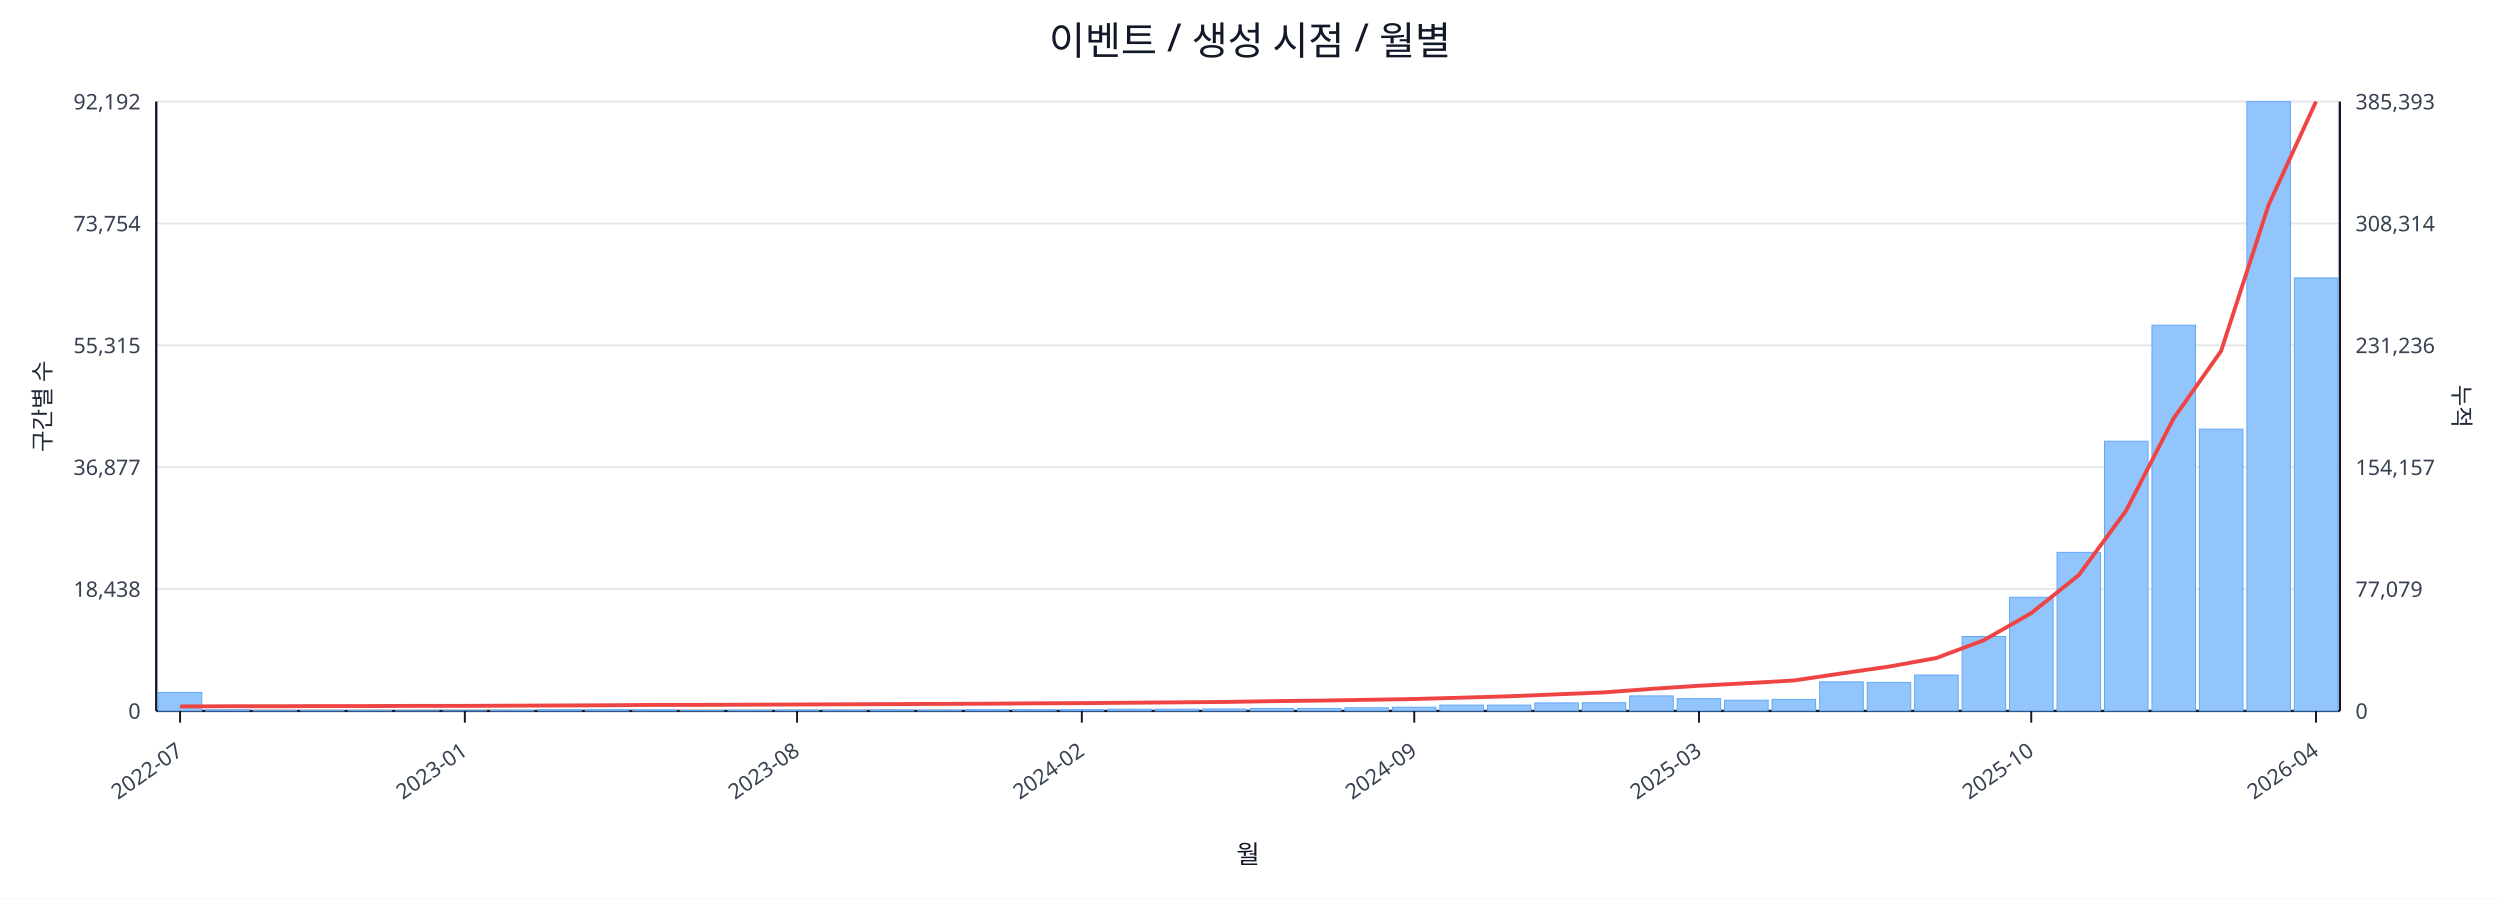
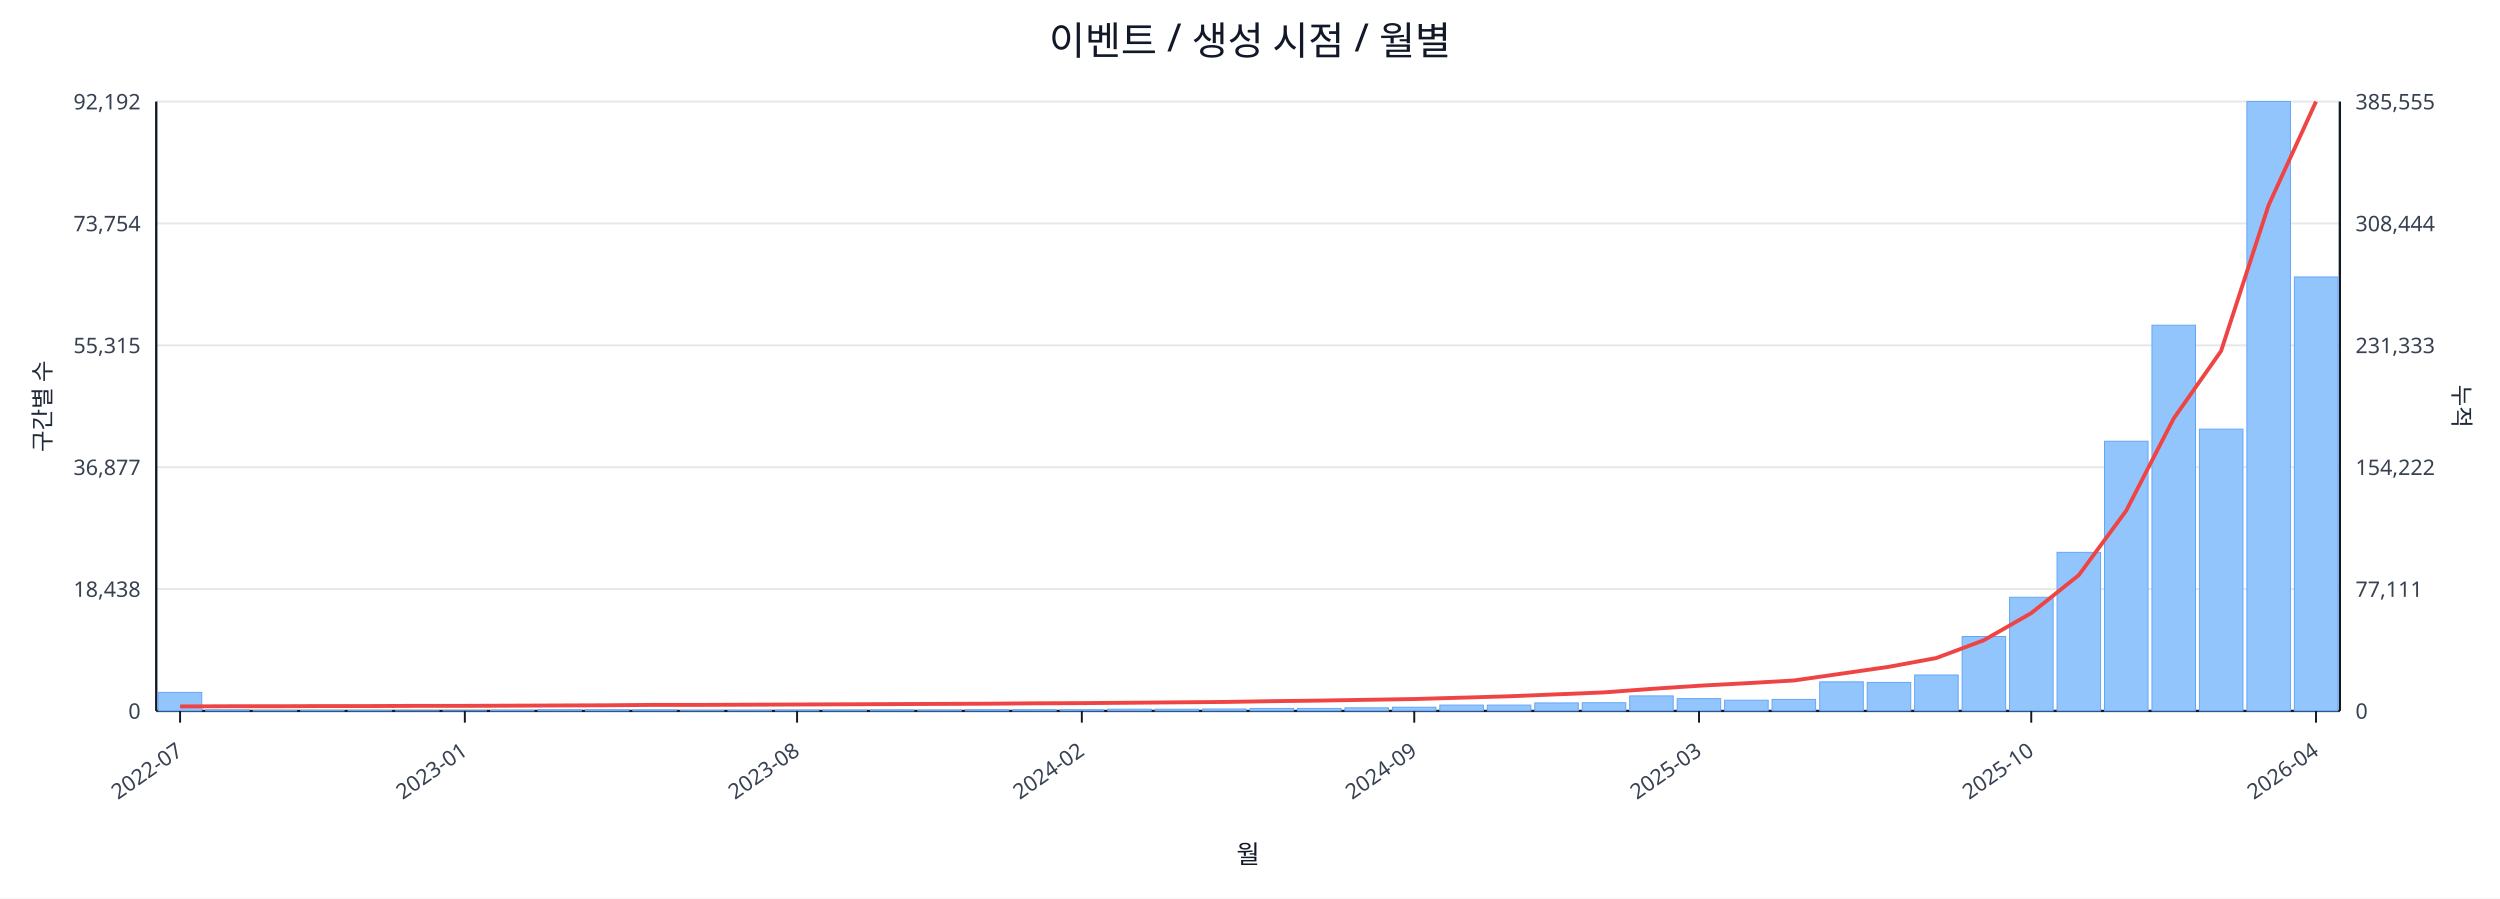
<svg xmlns="http://www.w3.org/2000/svg" width="1280" height="460" viewBox="0 0 1280 460">
  <rect x="0" y="0" width="100%" height="100%" fill="#ffffff" />
  <text x="640.0" y="28" font-size="20" text-anchor="middle" font-family="sans-serif" fill="#111827">이벤트 / 생성 시점 / 월별</text>
  <line x1="80.0" y1="52.0" x2="1198.0" y2="52.0" stroke="#e5e7eb" stroke-width="1" />
  <text x="72.0" y="56.0" font-size="11" text-anchor="end" font-family="sans-serif" fill="#374151">92,192</text>
-   <text x="1206.0" y="56.0" font-size="11" text-anchor="start" font-family="sans-serif" fill="#374151">385,393</text>
+   <text x="1206.0" y="56.0" font-size="11" text-anchor="start" font-family="sans-serif" fill="#374151">385,555</text>
  <line x1="80.0" y1="114.4" x2="1198.0" y2="114.4" stroke="#e5e7eb" stroke-width="1" />
  <text x="72.0" y="118.4" font-size="11" text-anchor="end" font-family="sans-serif" fill="#374151">73,754</text>
-   <text x="1206.0" y="118.4" font-size="11" text-anchor="start" font-family="sans-serif" fill="#374151">308,314</text>
+   <text x="1206.0" y="118.4" font-size="11" text-anchor="start" font-family="sans-serif" fill="#374151">308,444</text>
  <line x1="80.0" y1="176.8" x2="1198.0" y2="176.8" stroke="#e5e7eb" stroke-width="1" />
  <text x="72.0" y="180.8" font-size="11" text-anchor="end" font-family="sans-serif" fill="#374151">55,315</text>
-   <text x="1206.0" y="180.8" font-size="11" text-anchor="start" font-family="sans-serif" fill="#374151">231,236</text>
+   <text x="1206.0" y="180.8" font-size="11" text-anchor="start" font-family="sans-serif" fill="#374151">231,333</text>
  <line x1="80.0" y1="239.2" x2="1198.0" y2="239.2" stroke="#e5e7eb" stroke-width="1" />
  <text x="72.0" y="243.2" font-size="11" text-anchor="end" font-family="sans-serif" fill="#374151">36,877</text>
-   <text x="1206.0" y="243.2" font-size="11" text-anchor="start" font-family="sans-serif" fill="#374151">154,157</text>
+   <text x="1206.0" y="243.2" font-size="11" text-anchor="start" font-family="sans-serif" fill="#374151">154,222</text>
  <line x1="80.0" y1="301.6" x2="1198.0" y2="301.6" stroke="#e5e7eb" stroke-width="1" />
  <text x="72.0" y="305.6" font-size="11" text-anchor="end" font-family="sans-serif" fill="#374151">18,438</text>
-   <text x="1206.0" y="305.6" font-size="11" text-anchor="start" font-family="sans-serif" fill="#374151">77,079</text>
+   <text x="1206.0" y="305.6" font-size="11" text-anchor="start" font-family="sans-serif" fill="#374151">77,111</text>
  <line x1="80.0" y1="364.0" x2="1198.0" y2="364.0" stroke="#e5e7eb" stroke-width="1" />
  <text x="72.0" y="368.0" font-size="11" text-anchor="end" font-family="sans-serif" fill="#374151">0</text>
  <text x="1206.0" y="368.0" font-size="11" text-anchor="start" font-family="sans-serif" fill="#374151">0</text>
  <line x1="80.0" y1="364.0" x2="1198.0" y2="364.0" stroke="#111827" stroke-width="1.2" />
  <line x1="80.0" y1="52.0" x2="80.0" y2="364.0" stroke="#111827" stroke-width="1.2" />
  <line x1="1198.0" y1="52.0" x2="1198.0" y2="364.0" stroke="#111827" stroke-width="1.2" />
  <rect x="81.0" y="354.5" width="22.3" height="9.5" fill="#93c5fd" stroke="#60a5fa" stroke-width="0.5" />
  <rect x="105.3" y="363.5" width="22.3" height="0.5" fill="#93c5fd" stroke="#60a5fa" stroke-width="0.5" />
  <rect x="129.6" y="363.8" width="22.3" height="0.2" fill="#93c5fd" stroke="#60a5fa" stroke-width="0.5" />
  <rect x="153.9" y="363.8" width="22.3" height="0.2" fill="#93c5fd" stroke="#60a5fa" stroke-width="0.5" />
  <rect x="178.2" y="363.8" width="22.3" height="0.2" fill="#93c5fd" stroke="#60a5fa" stroke-width="0.5" />
  <rect x="202.5" y="363.9" width="22.3" height="0.1" fill="#93c5fd" stroke="#60a5fa" stroke-width="0.5" />
  <rect x="226.8" y="363.9" width="22.3" height="0.1" fill="#93c5fd" stroke="#60a5fa" stroke-width="0.5" />
  <rect x="251.1" y="363.7" width="22.3" height="0.3" fill="#93c5fd" stroke="#60a5fa" stroke-width="0.5" />
  <rect x="275.4" y="363.4" width="22.3" height="0.6" fill="#93c5fd" stroke="#60a5fa" stroke-width="0.5" />
  <rect x="299.7" y="363.4" width="22.3" height="0.6" fill="#93c5fd" stroke="#60a5fa" stroke-width="0.5" />
  <rect x="324.0" y="363.5" width="22.3" height="0.5" fill="#93c5fd" stroke="#60a5fa" stroke-width="0.5" />
  <rect x="348.3" y="363.8" width="22.3" height="0.2" fill="#93c5fd" stroke="#60a5fa" stroke-width="0.5" />
  <rect x="372.7" y="363.7" width="22.3" height="0.3" fill="#93c5fd" stroke="#60a5fa" stroke-width="0.5" />
  <rect x="397.0" y="363.6" width="22.3" height="0.4" fill="#93c5fd" stroke="#60a5fa" stroke-width="0.5" />
  <rect x="421.3" y="363.6" width="22.3" height="0.4" fill="#93c5fd" stroke="#60a5fa" stroke-width="0.5" />
  <rect x="445.6" y="363.5" width="22.3" height="0.5" fill="#93c5fd" stroke="#60a5fa" stroke-width="0.5" />
  <rect x="469.9" y="363.6" width="22.3" height="0.4" fill="#93c5fd" stroke="#60a5fa" stroke-width="0.5" />
  <rect x="494.2" y="363.4" width="22.3" height="0.6" fill="#93c5fd" stroke="#60a5fa" stroke-width="0.5" />
  <rect x="518.5" y="363.4" width="22.3" height="0.6" fill="#93c5fd" stroke="#60a5fa" stroke-width="0.5" />
  <rect x="542.8" y="363.4" width="22.3" height="0.6" fill="#93c5fd" stroke="#60a5fa" stroke-width="0.5" />
  <rect x="567.1" y="363.1" width="22.3" height="0.9" fill="#93c5fd" stroke="#60a5fa" stroke-width="0.5" />
  <rect x="591.4" y="363.1" width="22.3" height="0.9" fill="#93c5fd" stroke="#60a5fa" stroke-width="0.5" />
  <rect x="615.7" y="363.0" width="22.3" height="1.0" fill="#93c5fd" stroke="#60a5fa" stroke-width="0.5" />
  <rect x="640.0" y="362.7" width="22.3" height="1.3" fill="#93c5fd" stroke="#60a5fa" stroke-width="0.5" />
  <rect x="664.3" y="362.7" width="22.3" height="1.3" fill="#93c5fd" stroke="#60a5fa" stroke-width="0.5" />
  <rect x="688.6" y="362.4" width="22.3" height="1.6" fill="#93c5fd" stroke="#60a5fa" stroke-width="0.5" />
  <rect x="712.9" y="362.1" width="22.3" height="1.9" fill="#93c5fd" stroke="#60a5fa" stroke-width="0.5" />
  <rect x="737.2" y="361.0" width="22.3" height="3.0" fill="#93c5fd" stroke="#60a5fa" stroke-width="0.5" />
  <rect x="761.5" y="361.0" width="22.3" height="3.0" fill="#93c5fd" stroke="#60a5fa" stroke-width="0.5" />
  <rect x="785.8" y="359.9" width="22.3" height="4.1" fill="#93c5fd" stroke="#60a5fa" stroke-width="0.5" />
  <rect x="810.1" y="359.8" width="22.3" height="4.2" fill="#93c5fd" stroke="#60a5fa" stroke-width="0.5" />
  <rect x="834.4" y="356.3" width="22.3" height="7.7" fill="#93c5fd" stroke="#60a5fa" stroke-width="0.5" />
  <rect x="858.7" y="357.7" width="22.3" height="6.3" fill="#93c5fd" stroke="#60a5fa" stroke-width="0.5" />
  <rect x="883.0" y="358.5" width="22.3" height="5.5" fill="#93c5fd" stroke="#60a5fa" stroke-width="0.5" />
  <rect x="907.3" y="358.1" width="22.3" height="5.9" fill="#93c5fd" stroke="#60a5fa" stroke-width="0.5" />
  <rect x="931.7" y="349.1" width="22.3" height="14.9" fill="#93c5fd" stroke="#60a5fa" stroke-width="0.5" />
  <rect x="956.0" y="349.4" width="22.3" height="14.6" fill="#93c5fd" stroke="#60a5fa" stroke-width="0.5" />
  <rect x="980.3" y="345.6" width="22.3" height="18.4" fill="#93c5fd" stroke="#60a5fa" stroke-width="0.5" />
  <rect x="1004.6" y="325.9" width="22.3" height="38.1" fill="#93c5fd" stroke="#60a5fa" stroke-width="0.5" />
  <rect x="1028.9" y="305.8" width="22.3" height="58.2" fill="#93c5fd" stroke="#60a5fa" stroke-width="0.5" />
  <rect x="1053.2" y="282.8" width="22.3" height="81.2" fill="#93c5fd" stroke="#60a5fa" stroke-width="0.5" />
  <rect x="1077.5" y="225.9" width="22.3" height="138.1" fill="#93c5fd" stroke="#60a5fa" stroke-width="0.5" />
  <rect x="1101.8" y="166.5" width="22.3" height="197.5" fill="#93c5fd" stroke="#60a5fa" stroke-width="0.5" />
  <rect x="1126.1" y="219.7" width="22.3" height="144.3" fill="#93c5fd" stroke="#60a5fa" stroke-width="0.5" />
  <rect x="1150.4" y="52.0" width="22.3" height="312.0" fill="#93c5fd" stroke="#60a5fa" stroke-width="0.5" />
-   <rect x="1174.7" y="142.3" width="22.3" height="221.7" fill="#93c5fd" stroke="#60a5fa" stroke-width="0.5" />
-   <polyline fill="none" stroke="#ef4444" stroke-width="2" points="92.2,361.7 116.5,361.6 140.8,361.6 165.1,361.5 189.4,361.5 213.7,361.4 238.0,361.4 262.3,361.3 286.6,361.2 310.9,361.1 335.2,360.9 359.5,360.9 383.8,360.8 408.1,360.7 432.4,360.6 456.7,360.5 481.0,360.4 505.3,360.3 529.6,360.1 553.9,360.0 578.2,359.8 602.5,359.6 626.8,359.4 651.2,359.0 675.5,358.7 699.8,358.3 724.1,357.9 748.4,357.2 772.7,356.5 797.0,355.5 821.3,354.5 845.6,352.7 869.9,351.1 894.2,349.8 918.5,348.4 942.8,344.8 967.1,341.3 991.4,336.9 1015.7,327.8 1040.0,313.9 1064.3,294.5 1088.6,261.4 1112.9,214.2 1137.2,179.7 1161.5,105.0 1185.8,52.0" />
+   <rect x="1174.7" y="141.8" width="22.3" height="222.2" fill="#93c5fd" stroke="#60a5fa" stroke-width="0.5" />
+   <polyline fill="none" stroke="#ef4444" stroke-width="2" points="92.2,361.7 116.5,361.6 140.8,361.6 165.1,361.5 189.4,361.5 213.7,361.4 238.0,361.4 262.3,361.3 286.6,361.2 310.9,361.1 335.2,360.9 359.5,360.9 383.8,360.8 408.1,360.7 432.4,360.6 456.7,360.5 481.0,360.4 505.3,360.3 529.6,360.1 553.9,360.0 578.2,359.8 602.5,359.6 626.8,359.4 651.2,359.0 675.5,358.7 699.8,358.3 724.1,357.9 748.4,357.2 772.7,356.5 797.0,355.5 821.3,354.5 845.6,352.7 869.9,351.1 894.2,349.8 918.5,348.4 942.8,344.9 967.1,341.4 991.4,336.9 1015.7,327.8 1040.0,313.9 1064.3,294.5 1088.6,261.5 1112.9,214.3 1137.2,179.7 1161.5,105.1 1185.8,52.0" />
  <line x1="92.2" y1="364.0" x2="92.2" y2="370.0" stroke="#111827" stroke-width="1" />
  <text x="94.2" y="386.0" font-size="11" text-anchor="end" transform="rotate(-35 94.2 386.0)" font-family="sans-serif" fill="#374151">2022-07</text>
  <line x1="238.0" y1="364.0" x2="238.0" y2="370.0" stroke="#111827" stroke-width="1" />
  <text x="240.0" y="386.0" font-size="11" text-anchor="end" transform="rotate(-35 240.0 386.0)" font-family="sans-serif" fill="#374151">2023-01</text>
  <line x1="408.1" y1="364.0" x2="408.1" y2="370.0" stroke="#111827" stroke-width="1" />
  <text x="410.1" y="386.0" font-size="11" text-anchor="end" transform="rotate(-35 410.1 386.0)" font-family="sans-serif" fill="#374151">2023-08</text>
  <line x1="553.9" y1="364.0" x2="553.9" y2="370.0" stroke="#111827" stroke-width="1" />
  <text x="555.9" y="386.0" font-size="11" text-anchor="end" transform="rotate(-35 555.9 386.0)" font-family="sans-serif" fill="#374151">2024-02</text>
  <line x1="724.1" y1="364.0" x2="724.1" y2="370.0" stroke="#111827" stroke-width="1" />
  <text x="726.1" y="386.0" font-size="11" text-anchor="end" transform="rotate(-35 726.1 386.0)" font-family="sans-serif" fill="#374151">2024-09</text>
  <line x1="869.9" y1="364.0" x2="869.9" y2="370.0" stroke="#111827" stroke-width="1" />
  <text x="871.9" y="386.0" font-size="11" text-anchor="end" transform="rotate(-35 871.9 386.0)" font-family="sans-serif" fill="#374151">2025-03</text>
  <line x1="1040.0" y1="364.0" x2="1040.0" y2="370.0" stroke="#111827" stroke-width="1" />
  <text x="1042.0" y="386.0" font-size="11" text-anchor="end" transform="rotate(-35 1042.0 386.0)" font-family="sans-serif" fill="#374151">2025-10</text>
  <line x1="1185.8" y1="364.0" x2="1185.8" y2="370.0" stroke="#111827" stroke-width="1" />
  <text x="1187.8" y="386.0" font-size="11" text-anchor="end" transform="rotate(-35 1187.8 386.0)" font-family="sans-serif" fill="#374151">2026-04</text>
  <text x="26" y="208.0" font-size="12" transform="rotate(-90 26 208.0)" text-anchor="middle" font-family="sans-serif" fill="#1f2937">구간별 수</text>
  <text x="1256.0" y="208.0" font-size="12" transform="rotate(90 1256.0 208.0)" text-anchor="middle" font-family="sans-serif" fill="#1f2937">누적</text>
  <text x="639.0" y="442.0" font-size="13" text-anchor="middle" font-family="sans-serif" fill="#111827">월</text>
</svg>
